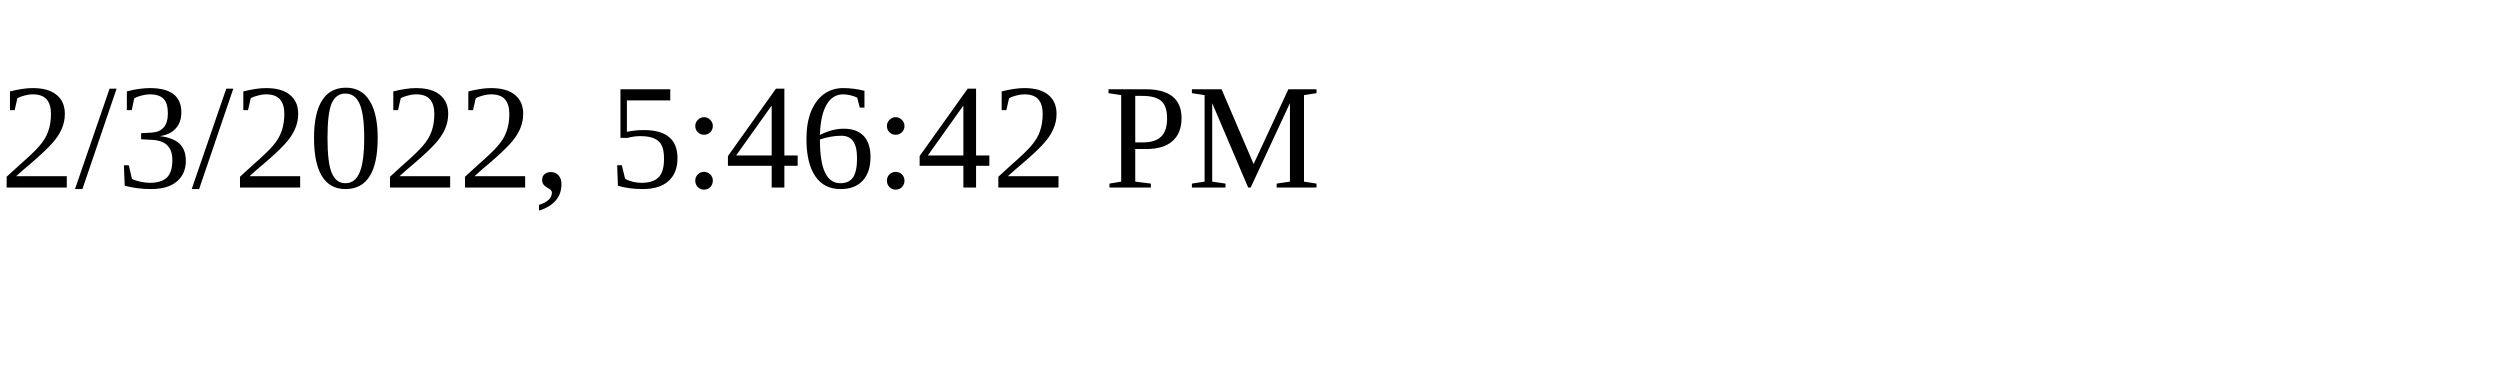
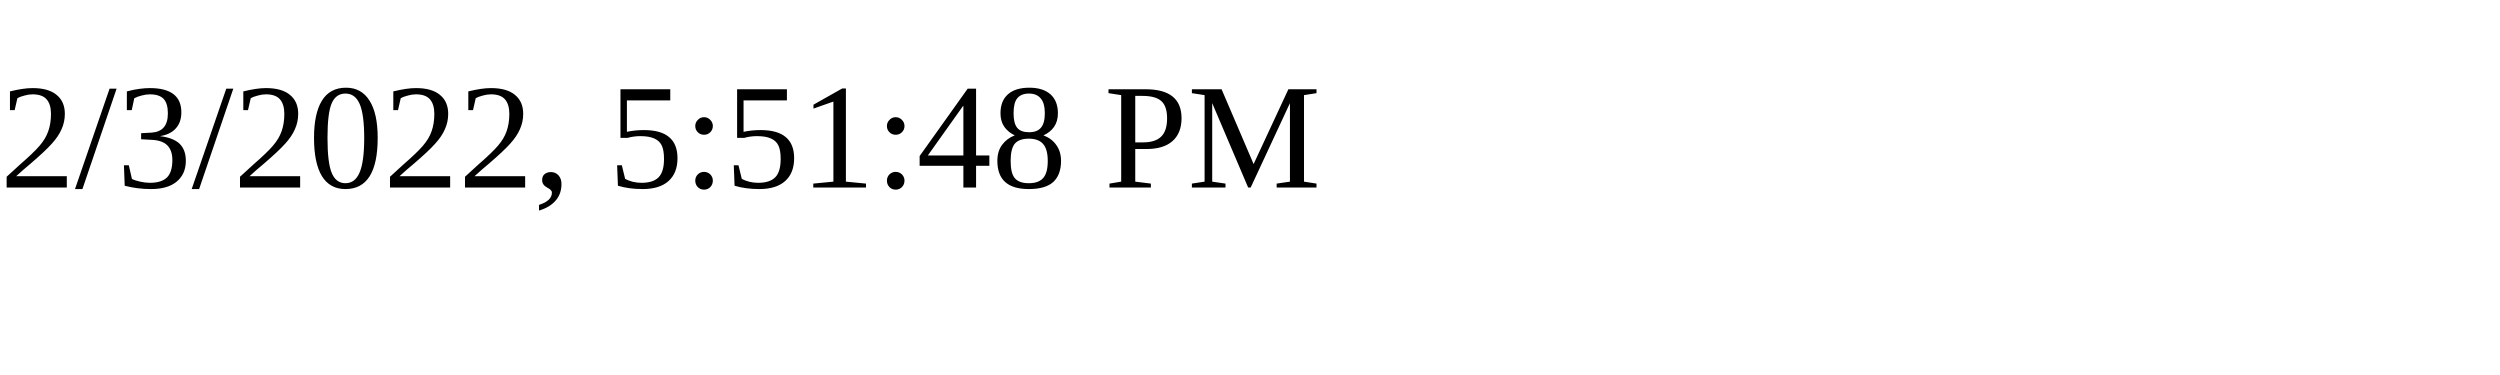
<svg xmlns="http://www.w3.org/2000/svg" height="30" width="200">
-   <text x="0" y="15">2/3/2022, 5:46:42 PM</text>
+   <text x="0" y="15">2/3/2022, 5:51:48 PM</text>
</svg>
